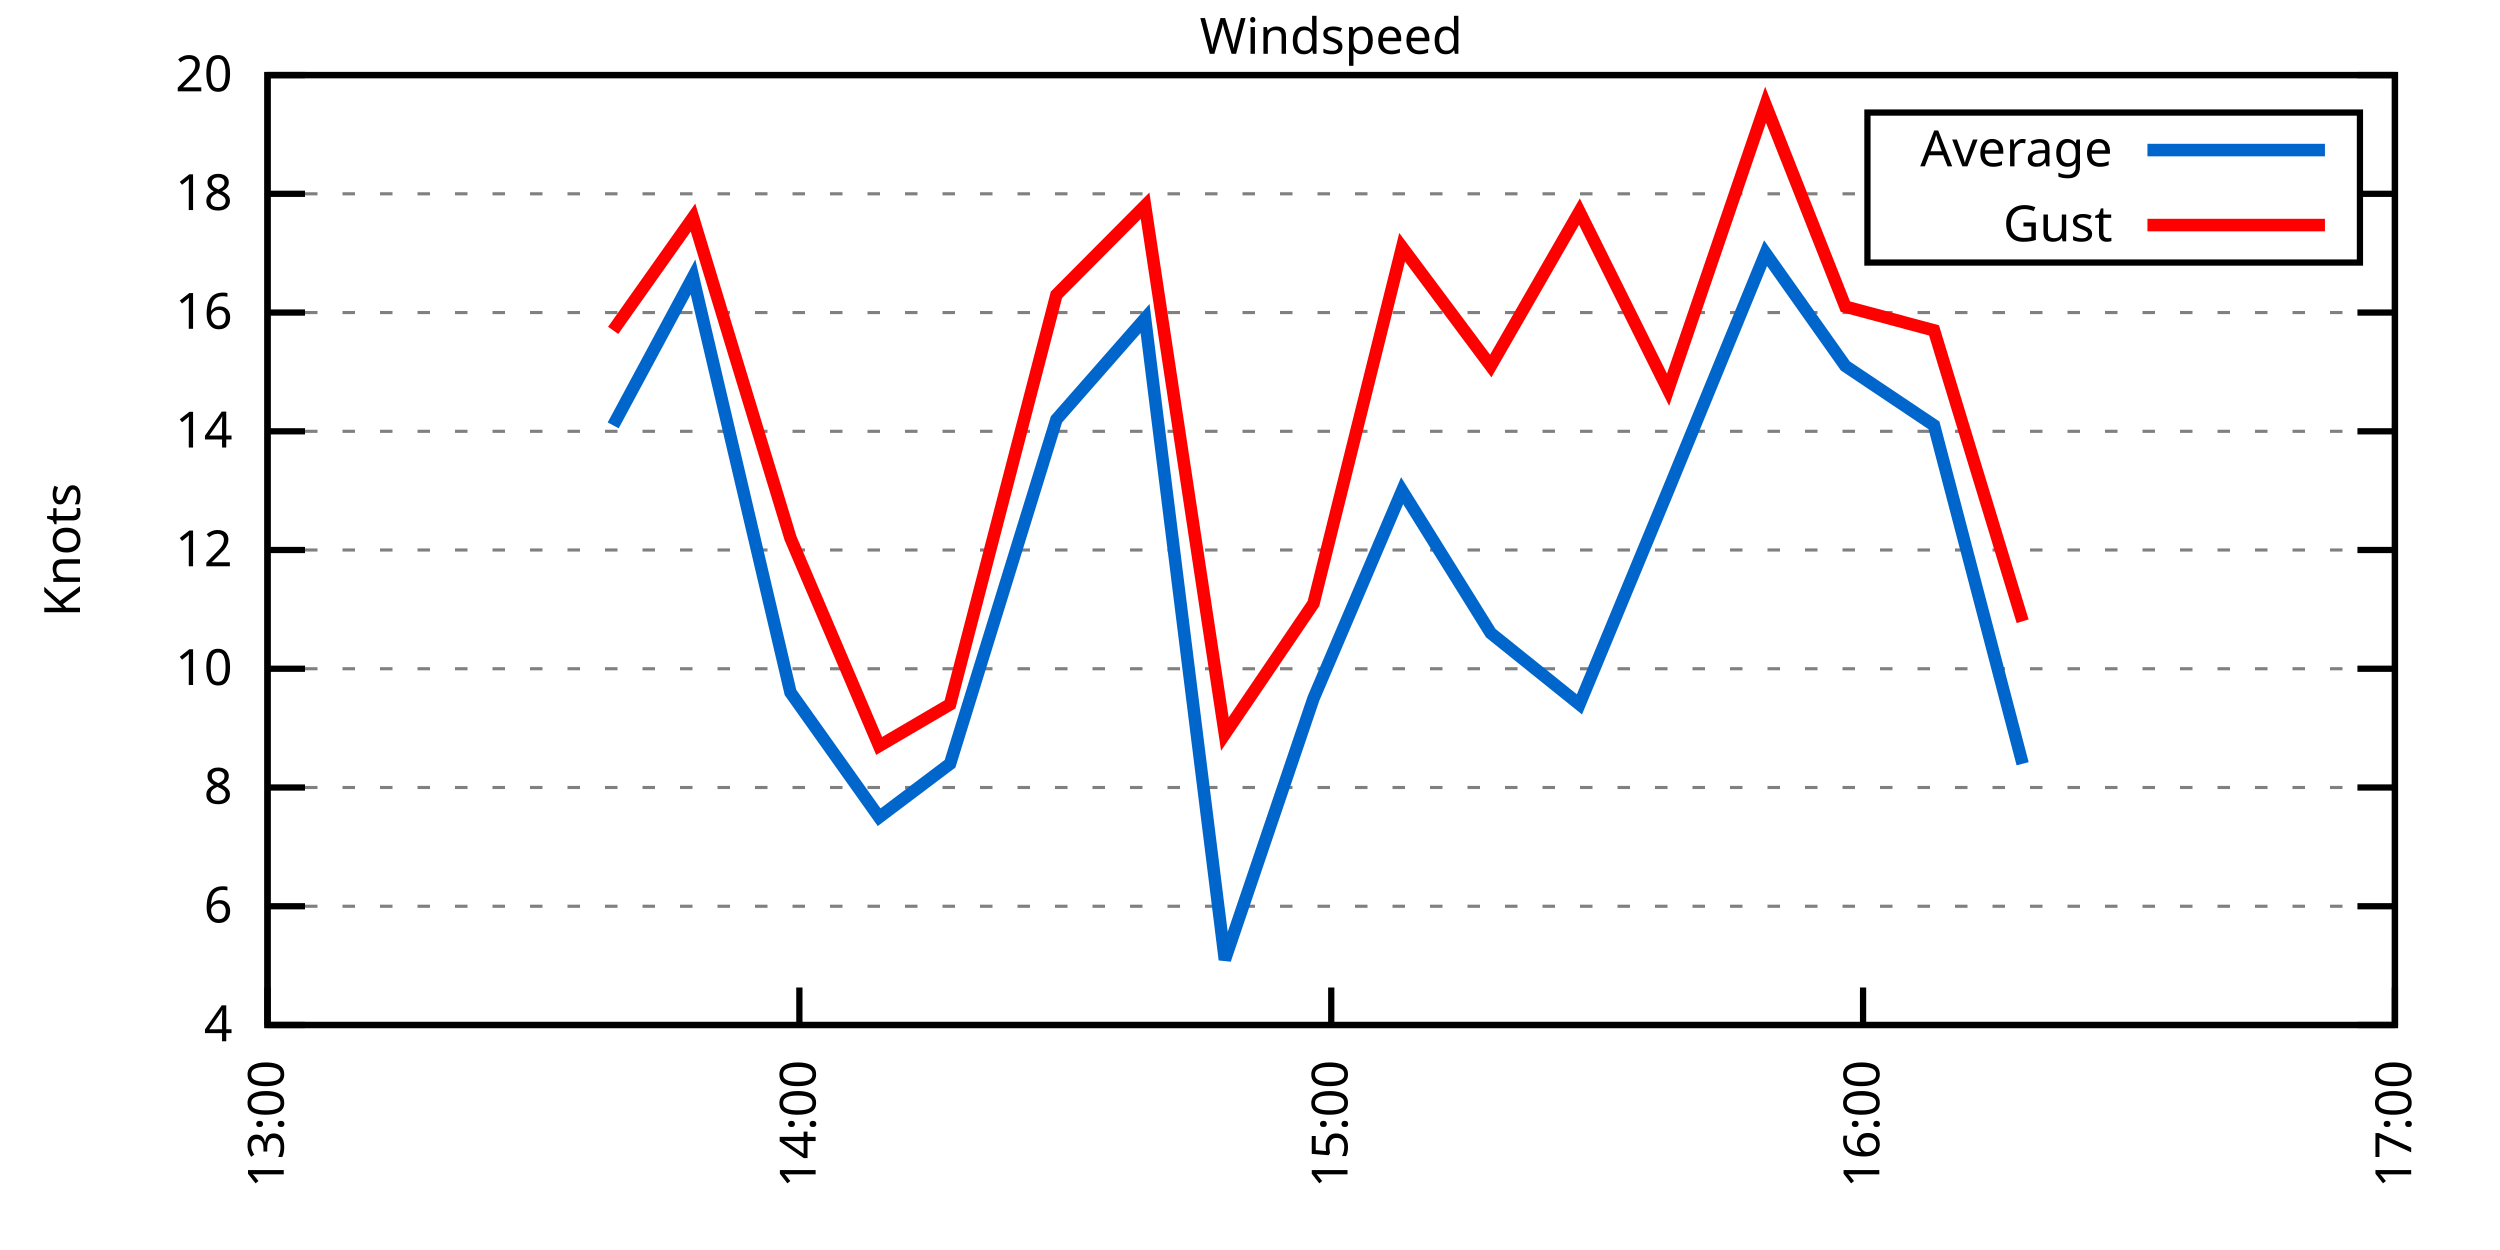
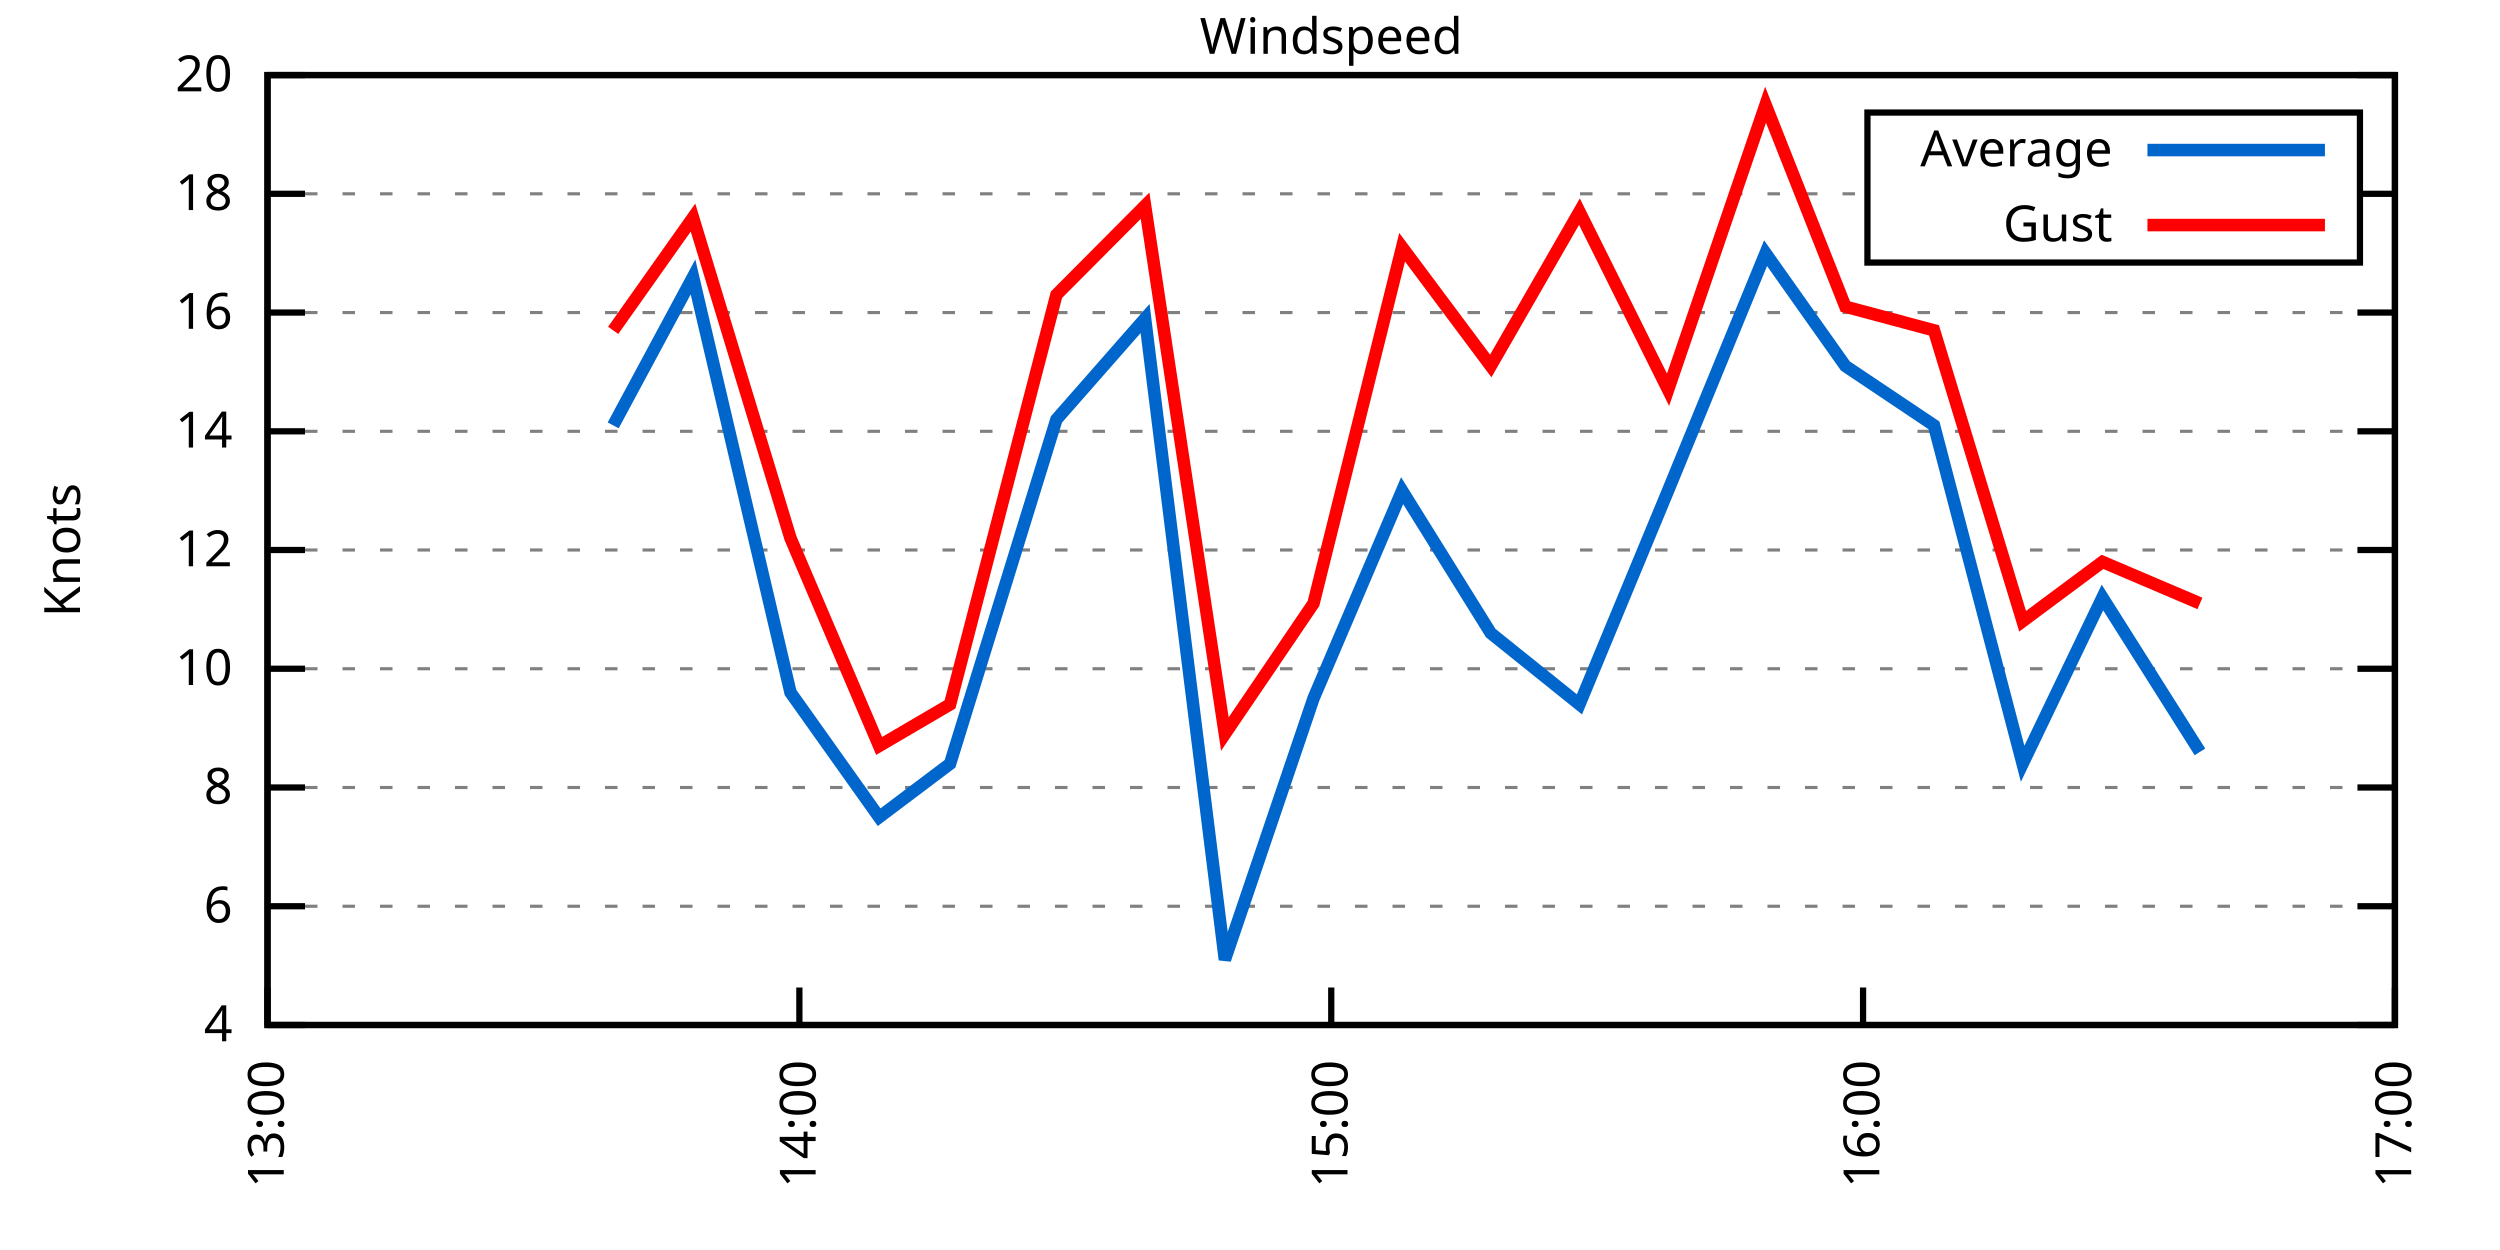
<svg xmlns="http://www.w3.org/2000/svg" xmlns:xlink="http://www.w3.org/1999/xlink" width="400" height="200" viewBox="0 0 400 200">
  <g id="gnuplot_canvas">
    <rect x="0" y="0" width="400" height="200" fill="none" />
    <defs>
      <circle id="gpDot" r="0.5" stroke-width="0.5" stroke="currentColor" />
      <path id="gpPt0" stroke-width="0.333" stroke="currentColor" d="M-1,0 h2 M0,-1 v2" />
      <path id="gpPt1" stroke-width="0.333" stroke="currentColor" d="M-1,-1 L1,1 M1,-1 L-1,1" />
      <path id="gpPt2" stroke-width="0.333" stroke="currentColor" d="M-1,0 L1,0 M0,-1 L0,1 M-1,-1 L1,1 M-1,1 L1,-1" />
      <rect id="gpPt3" stroke-width="0.333" stroke="currentColor" x="-1" y="-1" width="2" height="2" />
      <rect id="gpPt4" stroke-width="0.333" stroke="currentColor" fill="currentColor" x="-1" y="-1" width="2" height="2" />
      <circle id="gpPt5" stroke-width="0.333" stroke="currentColor" cx="0" cy="0" r="1" />
      <use xlink:href="#gpPt5" id="gpPt6" fill="currentColor" stroke="none" />
      <path id="gpPt7" stroke-width="0.333" stroke="currentColor" d="M0,-1.33 L-1.33,0.67 L1.33,0.67 z" />
      <use xlink:href="#gpPt7" id="gpPt8" fill="currentColor" stroke="none" />
      <use xlink:href="#gpPt7" id="gpPt9" stroke="currentColor" transform="rotate(180)" />
      <use xlink:href="#gpPt9" id="gpPt10" fill="currentColor" stroke="none" />
      <use xlink:href="#gpPt3" id="gpPt11" stroke="currentColor" transform="rotate(45)" />
      <use xlink:href="#gpPt11" id="gpPt12" fill="currentColor" stroke="none" />
      <path id="gpPt13" stroke-width="0.333" stroke="currentColor" d="M0,1.330 L1.265,0.411 L0.782,-1.067 L-0.782,-1.076 L-1.265,0.411 z" />
      <use xlink:href="#gpPt13" id="gpPt14" fill="currentColor" stroke="none" />
      <filter id="textbox" filterUnits="objectBoundingBox" x="0" y="0" height="1" width="1">
        <feFlood flood-color="white" flood-opacity="1" result="bgnd" />
        <feComposite in="SourceGraphic" in2="bgnd" operator="atop" />
      </filter>
      <filter id="greybox" filterUnits="objectBoundingBox" x="0" y="0" height="1" width="1">
        <feFlood flood-color="lightgrey" flood-opacity="1" result="grey" />
        <feComposite in="SourceGraphic" in2="grey" operator="atop" />
      </filter>
    </defs>
    <g fill="none" color="white" stroke="currentColor" stroke-width="1.00" stroke-linecap="butt" stroke-linejoin="miter">
</g>
    <g fill="none" color="black" stroke="currentColor" stroke-width="1.00" stroke-linecap="butt" stroke-linejoin="miter">
      <g stroke="none" shape-rendering="crispEdges">
        <polygon fill="rgb(255, 255, 255)" points="42.80,164.00 383.18,164.00 383.18,12.02 42.80,12.02 " />
      </g>
    </g>
    <g fill="none" color="black" stroke="currentColor" stroke-width="1.00" stroke-linecap="butt" stroke-linejoin="miter">
</g>
    <g fill="none" color="black" stroke="black" stroke-width="0.50" stroke-linecap="butt" stroke-linejoin="miter">
</g>
    <g fill="none" color="gray" stroke="currentColor" stroke-width="0.50" stroke-linecap="butt" stroke-linejoin="miter">
      <path stroke="gray" stroke-dasharray="2,4" class="gridline" d="M42.80,164.00 L383.19,164.00  " />
    </g>
    <g fill="none" color="gray" stroke="gray" stroke-width="1.00" stroke-linecap="butt" stroke-linejoin="miter">
</g>
    <g fill="none" color="black" stroke="currentColor" stroke-width="1.00" stroke-linecap="butt" stroke-linejoin="miter">
      <path stroke="black" d="M42.80,164.00 L48.80,164.00 M383.19,164.00 L377.19,164.00  " />
      <g transform="translate(37.20,166.60)" stroke="none" fill="black" font-family="Sans" font-size="8.00" text-anchor="end">
        <text>
          <tspan font-family="Sans"> 4</tspan>
        </text>
      </g>
    </g>
    <g fill="none" color="black" stroke="currentColor" stroke-width="1.00" stroke-linecap="butt" stroke-linejoin="miter">
</g>
    <g fill="none" color="black" stroke="black" stroke-width="0.50" stroke-linecap="butt" stroke-linejoin="miter">
</g>
    <g fill="none" color="gray" stroke="currentColor" stroke-width="0.50" stroke-linecap="butt" stroke-linejoin="miter">
      <path stroke="gray" stroke-dasharray="2,4" class="gridline" d="M42.80,145.00 L383.19,145.00  " />
    </g>
    <g fill="none" color="gray" stroke="gray" stroke-width="1.00" stroke-linecap="butt" stroke-linejoin="miter">
</g>
    <g fill="none" color="black" stroke="currentColor" stroke-width="1.00" stroke-linecap="butt" stroke-linejoin="miter">
      <path stroke="black" d="M42.80,145.00 L48.80,145.00 M383.19,145.00 L377.19,145.00  " />
      <g transform="translate(37.20,147.60)" stroke="none" fill="black" font-family="Sans" font-size="8.00" text-anchor="end">
        <text>
          <tspan font-family="Sans"> 6</tspan>
        </text>
      </g>
    </g>
    <g fill="none" color="black" stroke="currentColor" stroke-width="1.00" stroke-linecap="butt" stroke-linejoin="miter">
</g>
    <g fill="none" color="black" stroke="black" stroke-width="0.50" stroke-linecap="butt" stroke-linejoin="miter">
</g>
    <g fill="none" color="gray" stroke="currentColor" stroke-width="0.50" stroke-linecap="butt" stroke-linejoin="miter">
      <path stroke="gray" stroke-dasharray="2,4" class="gridline" d="M42.80,126.00 L383.19,126.00  " />
    </g>
    <g fill="none" color="gray" stroke="gray" stroke-width="1.00" stroke-linecap="butt" stroke-linejoin="miter">
</g>
    <g fill="none" color="black" stroke="currentColor" stroke-width="1.00" stroke-linecap="butt" stroke-linejoin="miter">
      <path stroke="black" d="M42.80,126.00 L48.80,126.00 M383.19,126.00 L377.19,126.00  " />
      <g transform="translate(37.20,128.60)" stroke="none" fill="black" font-family="Sans" font-size="8.00" text-anchor="end">
        <text>
          <tspan font-family="Sans"> 8</tspan>
        </text>
      </g>
    </g>
    <g fill="none" color="black" stroke="currentColor" stroke-width="1.00" stroke-linecap="butt" stroke-linejoin="miter">
</g>
    <g fill="none" color="black" stroke="black" stroke-width="0.50" stroke-linecap="butt" stroke-linejoin="miter">
</g>
    <g fill="none" color="gray" stroke="currentColor" stroke-width="0.50" stroke-linecap="butt" stroke-linejoin="miter">
      <path stroke="gray" stroke-dasharray="2,4" class="gridline" d="M42.80,107.00 L383.19,107.00  " />
    </g>
    <g fill="none" color="gray" stroke="gray" stroke-width="1.00" stroke-linecap="butt" stroke-linejoin="miter">
</g>
    <g fill="none" color="black" stroke="currentColor" stroke-width="1.00" stroke-linecap="butt" stroke-linejoin="miter">
      <path stroke="black" d="M42.80,107.00 L48.80,107.00 M383.19,107.00 L377.19,107.00  " />
      <g transform="translate(37.20,109.60)" stroke="none" fill="black" font-family="Sans" font-size="8.00" text-anchor="end">
        <text>
          <tspan font-family="Sans"> 10</tspan>
        </text>
      </g>
    </g>
    <g fill="none" color="black" stroke="currentColor" stroke-width="1.00" stroke-linecap="butt" stroke-linejoin="miter">
</g>
    <g fill="none" color="black" stroke="black" stroke-width="0.50" stroke-linecap="butt" stroke-linejoin="miter">
</g>
    <g fill="none" color="gray" stroke="currentColor" stroke-width="0.50" stroke-linecap="butt" stroke-linejoin="miter">
      <path stroke="gray" stroke-dasharray="2,4" class="gridline" d="M42.80,88.00 L383.19,88.00  " />
    </g>
    <g fill="none" color="gray" stroke="gray" stroke-width="1.00" stroke-linecap="butt" stroke-linejoin="miter">
</g>
    <g fill="none" color="black" stroke="currentColor" stroke-width="1.00" stroke-linecap="butt" stroke-linejoin="miter">
      <path stroke="black" d="M42.80,88.00 L48.80,88.00 M383.19,88.00 L377.19,88.00  " />
      <g transform="translate(37.20,90.60)" stroke="none" fill="black" font-family="Sans" font-size="8.00" text-anchor="end">
        <text>
          <tspan font-family="Sans"> 12</tspan>
        </text>
      </g>
    </g>
    <g fill="none" color="black" stroke="currentColor" stroke-width="1.00" stroke-linecap="butt" stroke-linejoin="miter">
</g>
    <g fill="none" color="black" stroke="black" stroke-width="0.50" stroke-linecap="butt" stroke-linejoin="miter">
</g>
    <g fill="none" color="gray" stroke="currentColor" stroke-width="0.50" stroke-linecap="butt" stroke-linejoin="miter">
      <path stroke="gray" stroke-dasharray="2,4" class="gridline" d="M42.80,69.01 L383.19,69.01  " />
    </g>
    <g fill="none" color="gray" stroke="gray" stroke-width="1.00" stroke-linecap="butt" stroke-linejoin="miter">
</g>
    <g fill="none" color="black" stroke="currentColor" stroke-width="1.00" stroke-linecap="butt" stroke-linejoin="miter">
      <path stroke="black" d="M42.80,69.01 L48.80,69.01 M383.19,69.01 L377.19,69.01  " />
      <g transform="translate(37.20,71.61)" stroke="none" fill="black" font-family="Sans" font-size="8.00" text-anchor="end">
        <text>
          <tspan font-family="Sans"> 14</tspan>
        </text>
      </g>
    </g>
    <g fill="none" color="black" stroke="currentColor" stroke-width="1.00" stroke-linecap="butt" stroke-linejoin="miter">
</g>
    <g fill="none" color="black" stroke="black" stroke-width="0.50" stroke-linecap="butt" stroke-linejoin="miter">
</g>
    <g fill="none" color="gray" stroke="currentColor" stroke-width="0.50" stroke-linecap="butt" stroke-linejoin="miter">
      <path stroke="gray" stroke-dasharray="2,4" class="gridline" d="M42.80,50.01 L383.19,50.01  " />
    </g>
    <g fill="none" color="gray" stroke="gray" stroke-width="1.00" stroke-linecap="butt" stroke-linejoin="miter">
</g>
    <g fill="none" color="black" stroke="currentColor" stroke-width="1.00" stroke-linecap="butt" stroke-linejoin="miter">
      <path stroke="black" d="M42.80,50.01 L48.80,50.01 M383.19,50.01 L377.19,50.01  " />
      <g transform="translate(37.20,52.61)" stroke="none" fill="black" font-family="Sans" font-size="8.00" text-anchor="end">
        <text>
          <tspan font-family="Sans"> 16</tspan>
        </text>
      </g>
    </g>
    <g fill="none" color="black" stroke="currentColor" stroke-width="1.00" stroke-linecap="butt" stroke-linejoin="miter">
</g>
    <g fill="none" color="black" stroke="black" stroke-width="0.50" stroke-linecap="butt" stroke-linejoin="miter">
</g>
    <g fill="none" color="gray" stroke="currentColor" stroke-width="0.50" stroke-linecap="butt" stroke-linejoin="miter">
      <path stroke="gray" stroke-dasharray="2,4" class="gridline" d="M42.80,31.01 L298.79,31.01 M377.59,31.01 L383.19,31.01  " />
    </g>
    <g fill="none" color="gray" stroke="gray" stroke-width="1.00" stroke-linecap="butt" stroke-linejoin="miter">
</g>
    <g fill="none" color="black" stroke="currentColor" stroke-width="1.00" stroke-linecap="butt" stroke-linejoin="miter">
      <path stroke="black" d="M42.80,31.01 L48.80,31.01 M383.19,31.01 L377.19,31.01  " />
      <g transform="translate(37.20,33.61)" stroke="none" fill="black" font-family="Sans" font-size="8.00" text-anchor="end">
        <text>
          <tspan font-family="Sans"> 18</tspan>
        </text>
      </g>
    </g>
    <g fill="none" color="black" stroke="currentColor" stroke-width="1.00" stroke-linecap="butt" stroke-linejoin="miter">
</g>
    <g fill="none" color="black" stroke="black" stroke-width="0.50" stroke-linecap="butt" stroke-linejoin="miter">
</g>
    <g fill="none" color="gray" stroke="currentColor" stroke-width="0.50" stroke-linecap="butt" stroke-linejoin="miter">
      <path stroke="gray" stroke-dasharray="2,4" class="gridline" d="M42.80,12.01 L383.19,12.01  " />
    </g>
    <g fill="none" color="gray" stroke="gray" stroke-width="1.00" stroke-linecap="butt" stroke-linejoin="miter">
</g>
    <g fill="none" color="black" stroke="currentColor" stroke-width="1.00" stroke-linecap="butt" stroke-linejoin="miter">
      <path stroke="black" d="M42.80,12.01 L48.80,12.01 M383.19,12.01 L377.19,12.01  " />
      <g transform="translate(37.20,14.61)" stroke="none" fill="black" font-family="Sans" font-size="8.00" text-anchor="end">
        <text>
          <tspan font-family="Sans"> 20</tspan>
        </text>
      </g>
    </g>
    <g fill="none" color="black" stroke="currentColor" stroke-width="1.00" stroke-linecap="butt" stroke-linejoin="miter">
      <path stroke="black" d="M42.80,164.00 L42.80,158.00  " />
      <g transform="translate(45.40,169.60) rotate(270.00)" stroke="none" fill="black" font-family="Sans" font-size="8.00" text-anchor="end">
        <text>
          <tspan font-family="Sans">13:00</tspan>
        </text>
      </g>
    </g>
    <g fill="none" color="black" stroke="currentColor" stroke-width="1.00" stroke-linecap="butt" stroke-linejoin="miter">
      <path stroke="black" d="M127.90,164.00 L127.90,158.00  " />
      <g transform="translate(130.50,169.60) rotate(270.00)" stroke="none" fill="black" font-family="Sans" font-size="8.00" text-anchor="end">
        <text>
          <tspan font-family="Sans">14:00</tspan>
        </text>
      </g>
    </g>
    <g fill="none" color="black" stroke="currentColor" stroke-width="1.00" stroke-linecap="butt" stroke-linejoin="miter">
      <path stroke="black" d="M213.00,164.00 L213.00,158.00  " />
      <g transform="translate(215.60,169.60) rotate(270.00)" stroke="none" fill="black" font-family="Sans" font-size="8.00" text-anchor="end">
        <text>
          <tspan font-family="Sans">15:00</tspan>
        </text>
      </g>
    </g>
    <g fill="none" color="black" stroke="currentColor" stroke-width="1.00" stroke-linecap="butt" stroke-linejoin="miter">
      <path stroke="black" d="M298.09,164.00 L298.09,158.00  " />
      <g transform="translate(300.69,169.60) rotate(270.00)" stroke="none" fill="black" font-family="Sans" font-size="8.00" text-anchor="end">
        <text>
          <tspan font-family="Sans">16:00</tspan>
        </text>
      </g>
    </g>
    <g fill="none" color="black" stroke="currentColor" stroke-width="1.00" stroke-linecap="butt" stroke-linejoin="miter">
      <path stroke="black" d="M383.19,164.00 L383.19,158.00  " />
      <g transform="translate(385.79,169.60) rotate(270.00)" stroke="none" fill="black" font-family="Sans" font-size="8.00" text-anchor="end">
        <text>
          <tspan font-family="Sans">17:00</tspan>
        </text>
      </g>
    </g>
    <g fill="none" color="black" stroke="currentColor" stroke-width="1.00" stroke-linecap="butt" stroke-linejoin="miter">
</g>
    <g fill="none" color="black" stroke="currentColor" stroke-width="1.00" stroke-linecap="butt" stroke-linejoin="miter">
      <path stroke="black" d="M42.80,12.01 L42.80,164.00 L383.19,164.00 L383.19,12.01 L42.80,12.01 Z  " />
    </g>
    <g fill="none" color="black" stroke="currentColor" stroke-width="1.00" stroke-linecap="butt" stroke-linejoin="miter">
</g>
    <g fill="none" color="black" stroke="currentColor" stroke-width="1.00" stroke-linecap="butt" stroke-linejoin="miter">
      <path stroke="black" d="M298.79,42.01 L298.79,18.01 L377.59,18.01 L377.59,42.01 L298.79,42.01 Z  " />
    </g>
    <g id="Windspeed_plot_1">
      <g fill="none" color="white" stroke="black" stroke-width="2.00" stroke-linecap="butt" stroke-linejoin="miter">
</g>
      <g fill="none" color="black" stroke="currentColor" stroke-width="2.00" stroke-linecap="butt" stroke-linejoin="miter">
        <g transform="translate(337.99,26.61)" stroke="none" fill="black" font-family="Sans" font-size="8.00" text-anchor="end">
          <text>
            <tspan font-family="Sans">Average</tspan>
          </text>
        </g>
      </g>
      <g fill="none" color="black" stroke="currentColor" stroke-width="2.00" stroke-linecap="butt" stroke-linejoin="miter">
-         <path stroke="rgb(  0, 102, 204)" d="M343.59,24.01 L371.99,24.01 M98.11,68.06 L110.88,44.31 L126.48,110.80 L140.66,130.75 L152.01,122.20 L169.03,67.11   L183.21,50.96 L195.98,153.55 L210.16,111.75 L224.34,78.51 L238.52,101.30 L252.71,112.70 L266.89,78.51 L282.49,40.51   L295.26,58.56 L309.44,68.06 L323.62,122.20  " />
+         <path stroke="rgb(  0, 102, 204)" d="M343.59,24.01 L371.99,24.01 M98.11,68.06 L110.88,44.31 L126.48,110.80 L140.66,130.75 L152.01,122.20 L169.03,67.11   L183.21,50.96 L195.98,153.55 L210.16,111.75 L224.34,78.51 L238.52,101.30 L252.71,112.70 L266.89,78.51 L282.49,40.51   L295.26,58.56 L309.44,68.06 L323.62,122.20 L336.39,95.60 L351.99,120.30  " />
      </g>
    </g>
    <g id="Windspeed_plot_2">
      <g fill="none" color="black" stroke="currentColor" stroke-width="2.00" stroke-linecap="butt" stroke-linejoin="miter">
        <g transform="translate(337.99,38.61)" stroke="none" fill="black" font-family="Sans" font-size="8.00" text-anchor="end">
          <text>
            <tspan font-family="Sans">Gust</tspan>
          </text>
        </g>
      </g>
      <g fill="none" color="black" stroke="currentColor" stroke-width="2.00" stroke-linecap="butt" stroke-linejoin="miter">
-         <path stroke="rgb(255,   0,   0)" d="M343.59,36.01 L371.99,36.01 M98.11,52.86 L110.88,34.81 L126.48,86.11 L140.66,119.35 L152.01,112.70 L169.03,47.16   L183.21,32.91 L195.98,117.45 L210.16,96.55 L224.34,39.56 L238.52,58.56 L252.71,33.86 L266.89,62.36 L282.49,16.76   L295.26,49.06 L309.44,52.86 L323.62,99.40  " />
+         <path stroke="rgb(255,   0,   0)" d="M343.59,36.01 L371.99,36.01 M98.11,52.86 L110.88,34.81 L126.48,86.11 L140.66,119.35 L152.01,112.70 L169.03,47.16   L183.21,32.91 L195.98,117.45 L210.16,96.55 L224.34,39.56 L238.52,58.56 L252.71,33.86 L266.89,62.36 L282.49,16.76   L295.26,49.06 L309.44,52.86 L323.62,99.40 L336.39,89.90 L351.99,96.55  " />
      </g>
    </g>
    <g fill="none" color="black" stroke="currentColor" stroke-width="2.00" stroke-linecap="butt" stroke-linejoin="miter">
</g>
    <g fill="none" color="black" stroke="black" stroke-width="1.00" stroke-linecap="butt" stroke-linejoin="miter">
</g>
    <g fill="none" color="black" stroke="currentColor" stroke-width="1.00" stroke-linecap="butt" stroke-linejoin="miter">
      <path stroke="black" d="M42.80,12.01 L42.80,164.00 L383.19,164.00 L383.19,12.01 L42.80,12.01 Z  " />
      <g transform="translate(12.80,88.01) rotate(270.00)" stroke="none" fill="black" font-family="Sans" font-size="8.00" text-anchor="middle">
        <text>
          <tspan font-family="Sans">Knots</tspan>
        </text>
      </g>
    </g>
    <g fill="none" color="black" stroke="currentColor" stroke-width="1.00" stroke-linecap="butt" stroke-linejoin="miter">
</g>
    <g fill="none" color="black" stroke="currentColor" stroke-width="1.00" stroke-linecap="butt" stroke-linejoin="miter">
      <g transform="translate(212.99,8.61)" stroke="none" fill="black" font-family="Sans" font-size="8.00" text-anchor="middle">
        <text>
          <tspan font-family="Sans">Windspeed</tspan>
        </text>
      </g>
    </g>
    <g fill="none" color="black" stroke="currentColor" stroke-width="1.00" stroke-linecap="butt" stroke-linejoin="miter">
</g>
  </g>
</svg>
